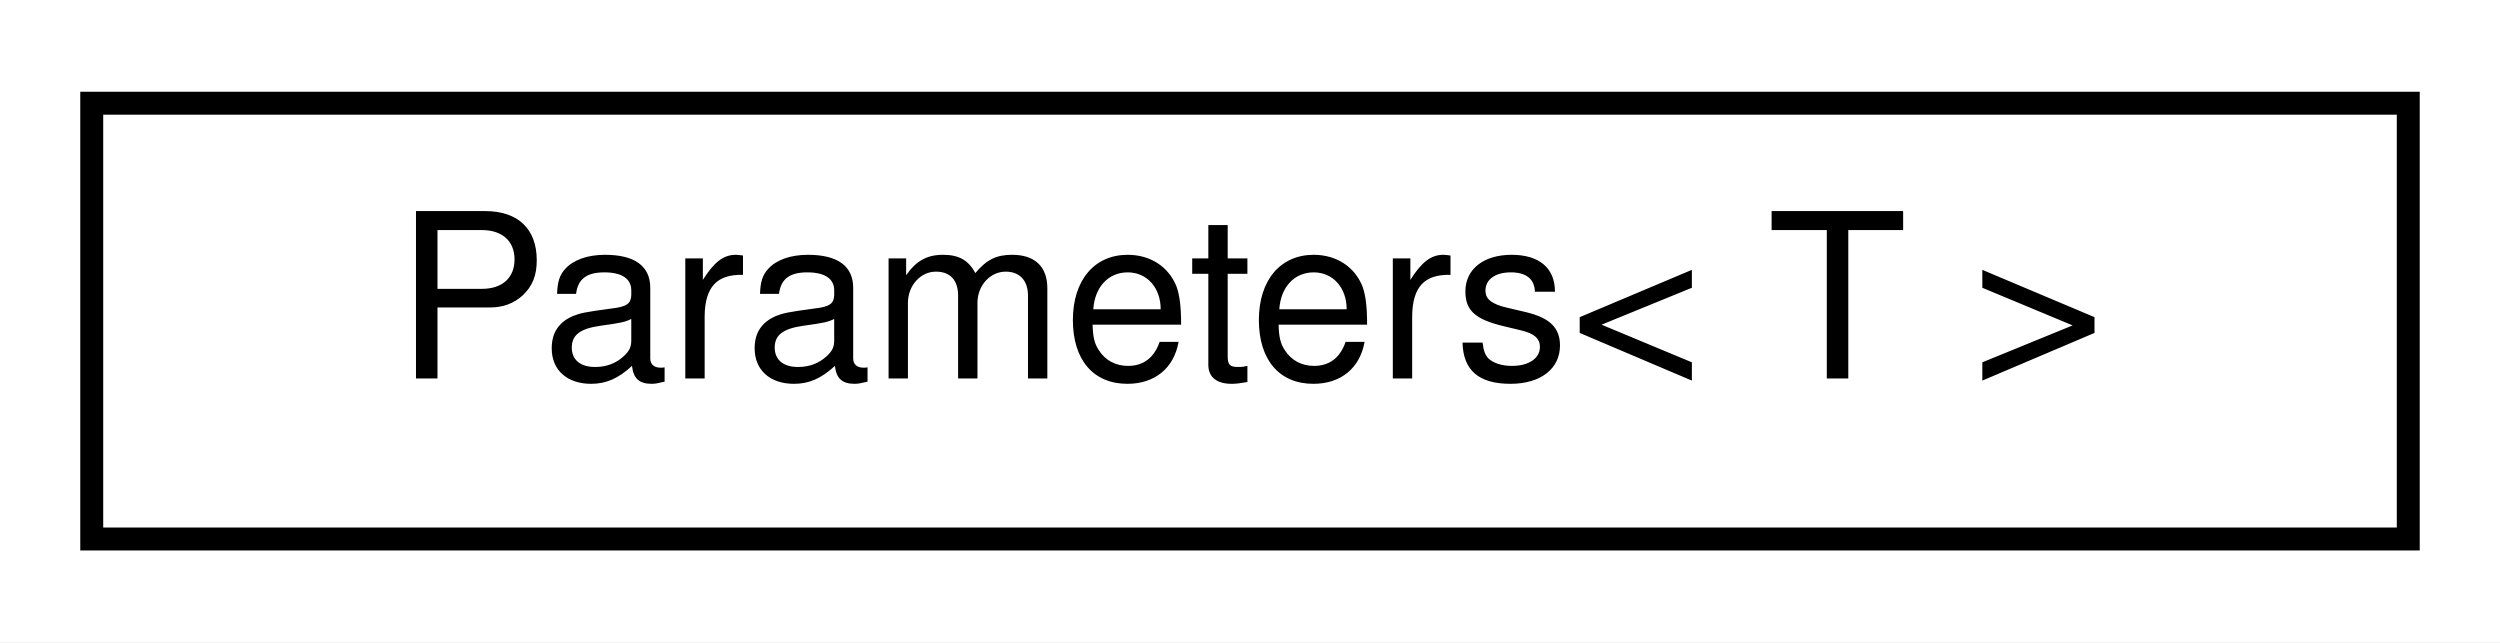
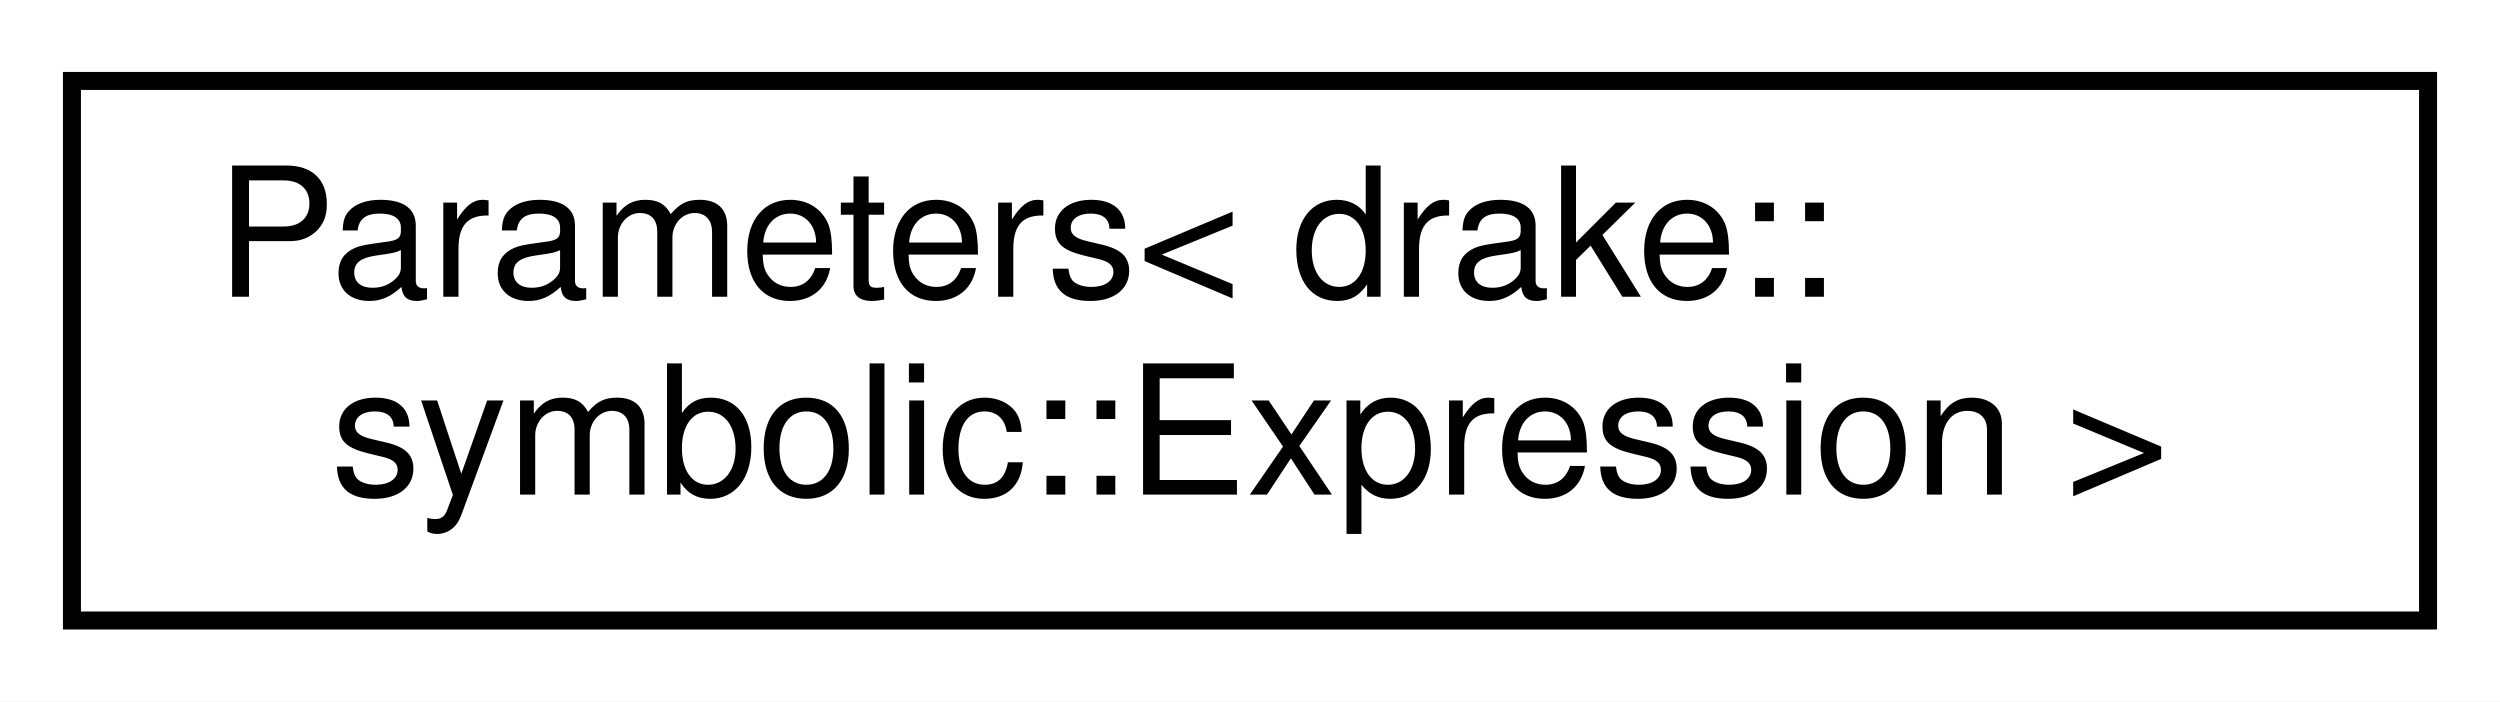
- <svg xmlns="http://www.w3.org/2000/svg" xmlns:xlink="http://www.w3.org/1999/xlink" width="109pt" height="28pt" viewBox="0.00 0.00 109.00 28.00">
-   <g id="graph0" class="graph" transform="scale(1 1) rotate(0) translate(4 24)">
-     <polygon fill="white" stroke="transparent" points="-4,4 -4,-24 105,-24 105,4 -4,4" />
+ <svg xmlns="http://www.w3.org/2000/svg" xmlns:xlink="http://www.w3.org/1999/xlink" width="139pt" height="39pt" viewBox="0.00 0.00 139.00 39.00">
+   <g id="graph0" class="graph" transform="scale(1 1) rotate(0) translate(4 35)">
+     <polygon fill="white" stroke="transparent" points="-4,4 -4,-35 135,-35 135,4 -4,4" />
    <g id="node1" class="node">
      <g id="a_node1">
-         <a xlink:href="classdrake_1_1systems_1_1_parameters.html" target="_top" xlink:title="Parameters is a container for variables that parameterize a System so that it can represent a family ...">
-           <polygon fill="white" stroke="black" points="0,-0.5 0,-19.5 101,-19.5 101,-0.5 0,-0.5" />
-           <text text-anchor="middle" x="50.5" y="-7.5" font-family="Helvetica,sans-Serif" font-size="10.00">Parameters&lt; T &gt;</text>
+         <a xlink:href="classdrake_1_1systems_1_1_parameters.html" target="_top" xlink:title=" ">
+           <polygon fill="white" stroke="black" points="0,-0.5 0,-30.5 131,-30.5 131,-0.5 0,-0.5" />
+           <text text-anchor="start" x="8" y="-18.5" font-family="Helvetica,sans-Serif" font-size="10.00">Parameters&lt; drake::</text>
+           <text text-anchor="middle" x="65.5" y="-7.5" font-family="Helvetica,sans-Serif" font-size="10.00">symbolic::Expression &gt;</text>
        </a>
      </g>
    </g>
  </g>
</svg>
